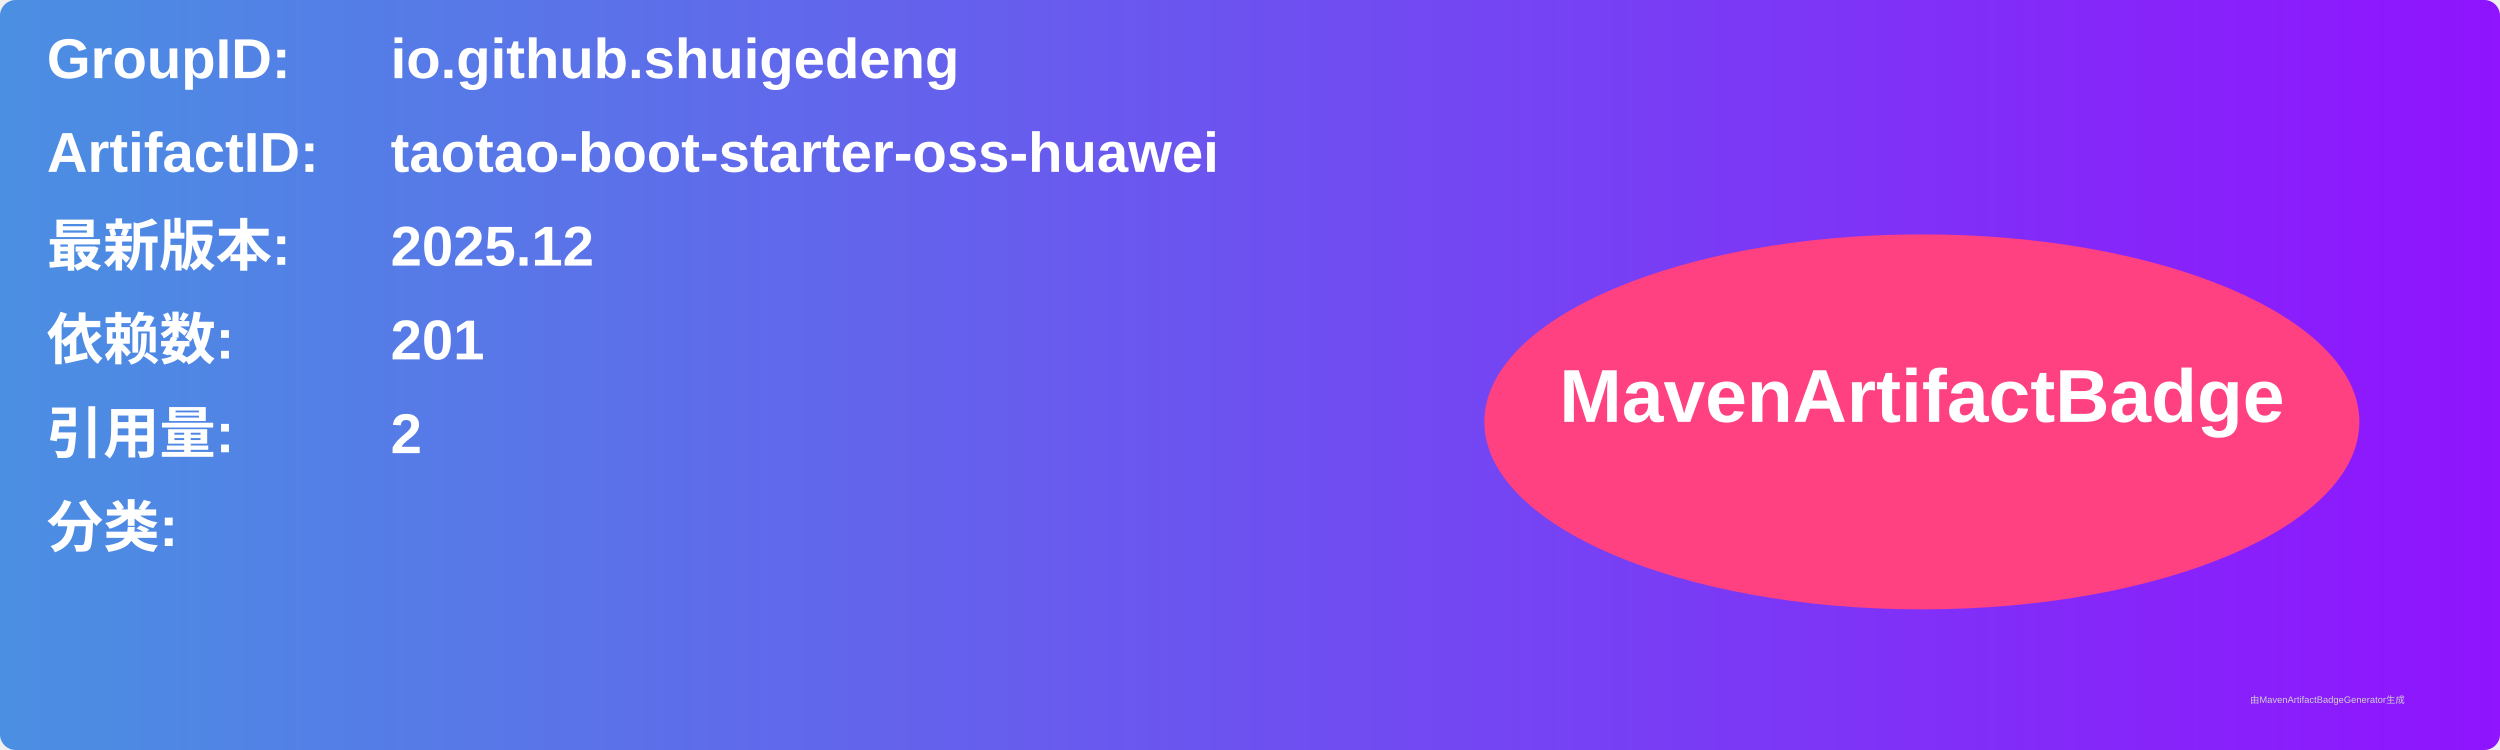
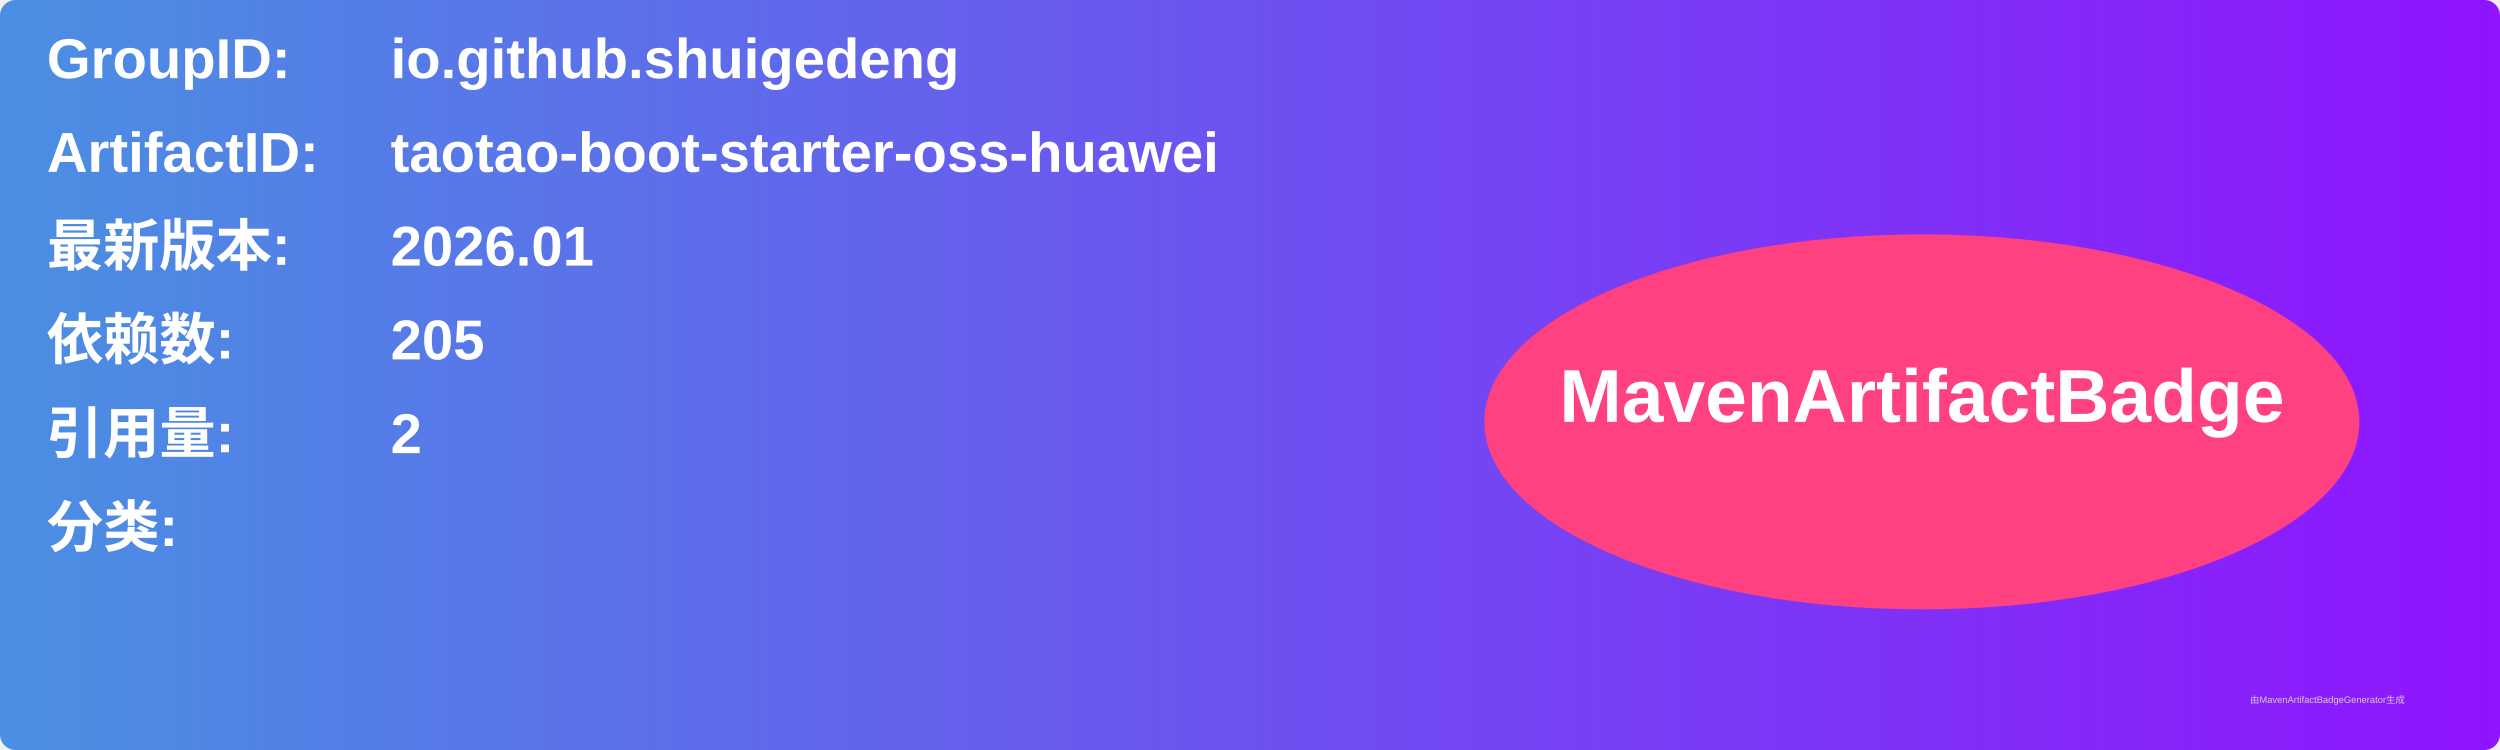
<svg xmlns="http://www.w3.org/2000/svg" width="800" height="240" viewBox="0 0 800 240">
  <linearGradient id="grad" x1="0%" y1="0%" x2="100%" y2="0%">
    <stop offset="0%" stop-color="#4a90e2" />
    <stop offset="100%" stop-color="#9013fe" />
  </linearGradient>
  <rect width="100%" height="100%" rx="5" ry="5" fill="url(#grad)" />
  <g transform="translate(15, 15)">
    <text x="0" y="10" font-family="Arial" font-size="18" fill="white" font-weight="bold" width="260">GroupID:</text>
    <text x="110" y="10" font-family="Arial" font-size="18" fill="white" font-weight="bold" width="460">io.github.shuigedeng</text>
    <text x="0" y="40" font-family="Arial" font-size="18" fill="white" font-weight="bold" width="260">ArtifactID:</text>
    <text x="110" y="40" font-family="Arial" font-size="18" fill="white" font-weight="bold" width="460">taotao-boot-starter-oss-huawei</text>
    <text x="0" y="70" font-family="Arial" font-size="18" fill="white" font-weight="bold">最新版本:</text>
    <text x="110" y="70" font-family="Arial" font-size="18" fill="white" font-weight="bold">
-       <tspan font-weight="bold">2025.12</tspan>
+       <tspan font-weight="bold">2026.01</tspan>
    </text>
    <text x="0" y="100" font-family="Arial" font-size="18" fill="white" font-weight="bold">依赖数: </text>
    <text x="110" y="100" font-family="Arial" font-size="18" fill="white">
-       <tspan font-weight="bold">201</tspan>
+       <tspan font-weight="bold">205</tspan>
    </text>
    <text x="0" y="130" font-family="Arial" font-size="18" fill="white" font-weight="bold">引用量: </text>
    <text x="110" y="130" font-family="Arial" font-size="18" fill="white">
      <tspan font-weight="bold">2</tspan>
    </text>
    <text x="0" y="160" font-family="Arial" font-size="18" fill="white" font-weight="bold">分类:</text>
    <text x="10" y="190" font-family="Arial" font-size="10" fill="white">
      <tspan font-weight="bold" />
    </text>
    <ellipse cx="600" cy="120" rx="140" ry="60" fill="#ff4081" />
    <text x="600" y="120" text-anchor="middle" font-family="Arial" font-size="24" fill="white" font-weight="bold">MavenArtifactBadge</text>
  </g>
  <text x="720" y="225" font-family="Arial" font-size="3" fill="#d0d0d0">由MavenArtifactBadgeGenerator生成</text>
</svg>
